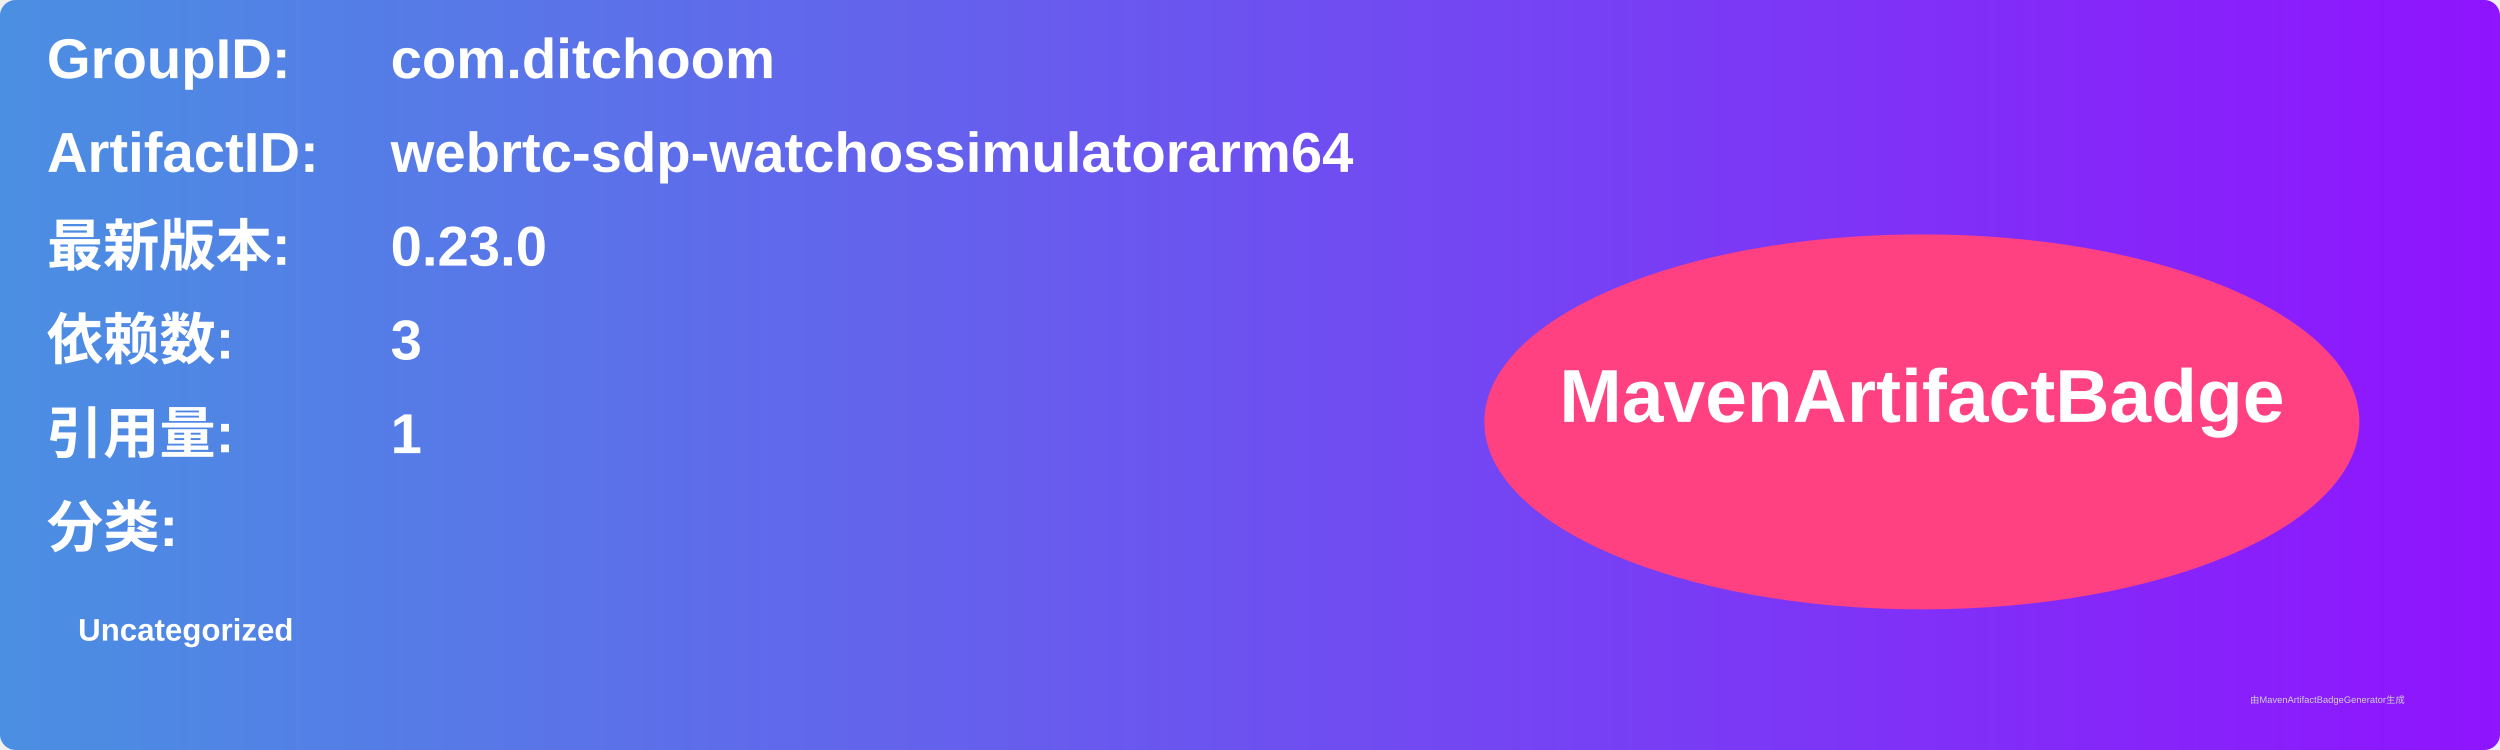
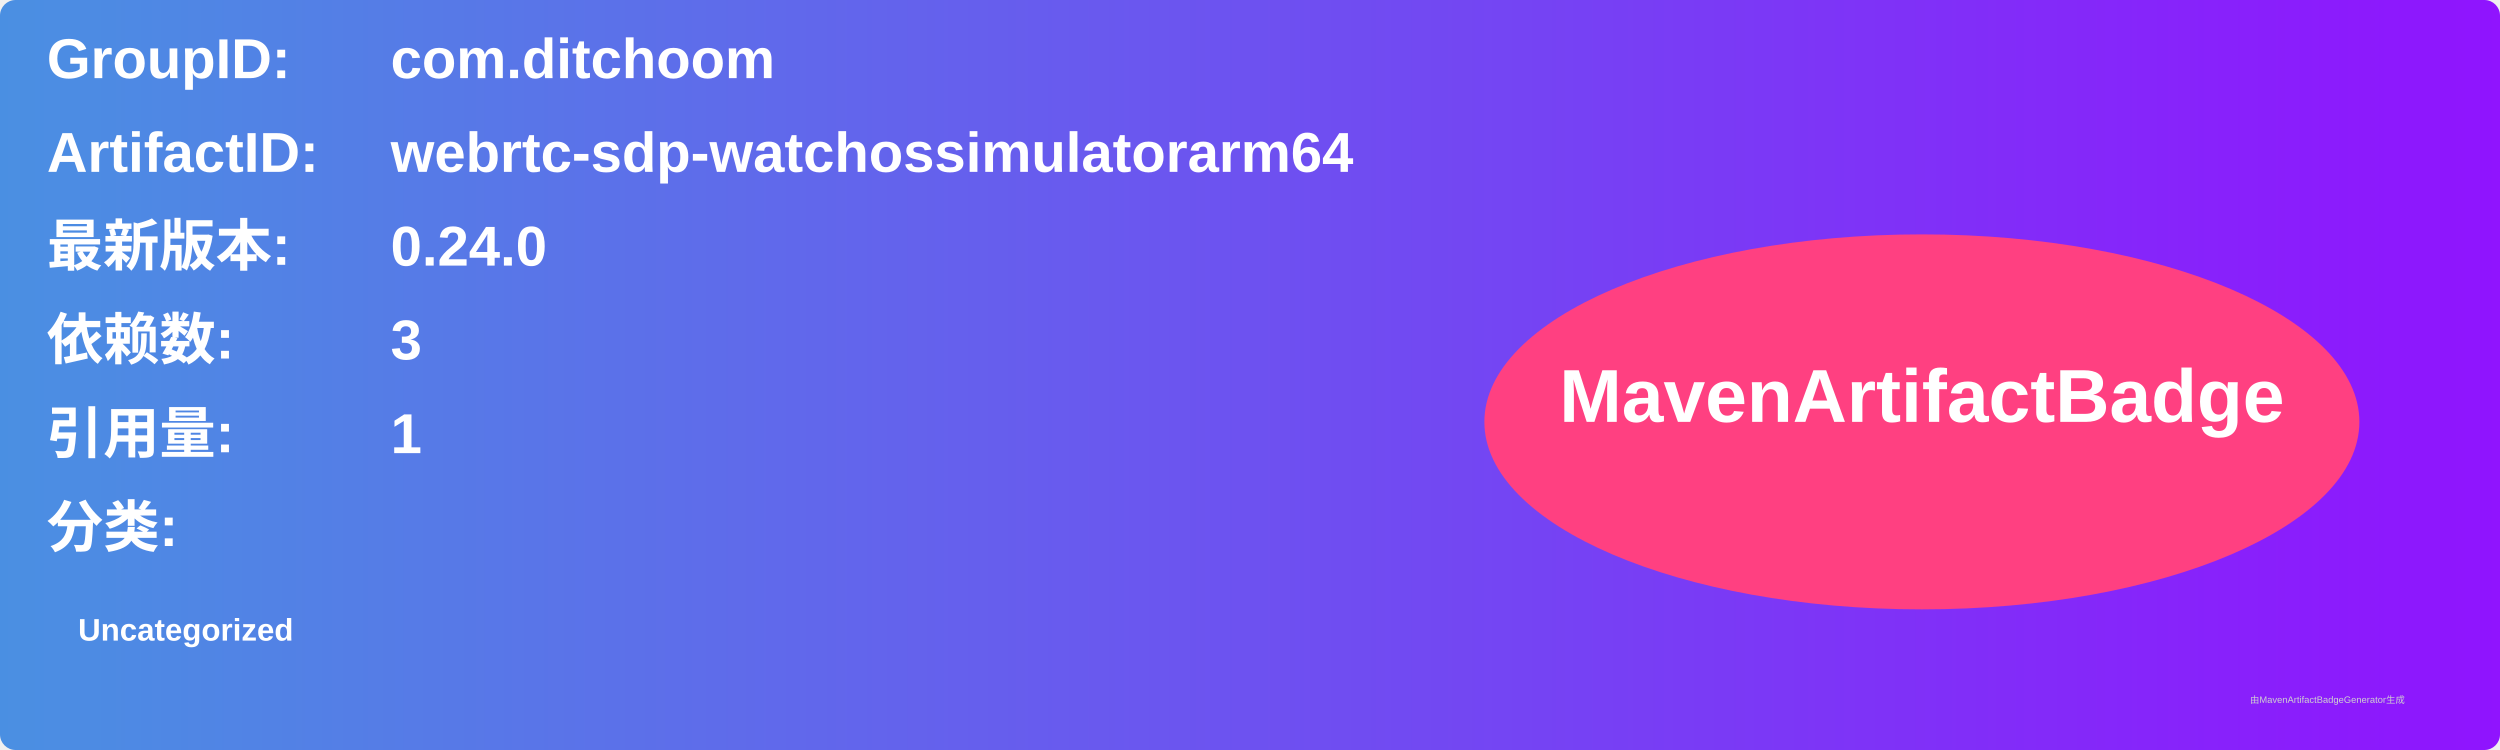
<svg xmlns="http://www.w3.org/2000/svg" width="800" height="240" viewBox="0 0 800 240">
  <linearGradient id="grad" x1="0%" y1="0%" x2="100%" y2="0%">
    <stop offset="0%" stop-color="#4a90e2" />
    <stop offset="100%" stop-color="#9013fe" />
  </linearGradient>
  <rect width="100%" height="100%" rx="5" ry="5" fill="url(#grad)" />
  <g transform="translate(15, 15)">
    <text x="0" y="10" font-family="Arial" font-size="18" fill="white" font-weight="bold" width="260">GroupID:</text>
    <text x="110" y="10" font-family="Arial" font-size="18" fill="white" font-weight="bold" width="460">com.ditchoom</text>
    <text x="0" y="40" font-family="Arial" font-size="18" fill="white" font-weight="bold" width="260">ArtifactID:</text>
    <text x="110" y="40" font-family="Arial" font-size="18" fill="white" font-weight="bold" width="460">webrtc-sdp-watchossimulatorarm64</text>
    <text x="0" y="70" font-family="Arial" font-size="18" fill="white" font-weight="bold">最新版本:</text>
    <text x="110" y="70" font-family="Arial" font-size="18" fill="white" font-weight="bold">
-       <tspan font-weight="bold">0.23.0</tspan>
+       <tspan font-weight="bold">0.24.0</tspan>
    </text>
    <text x="0" y="100" font-family="Arial" font-size="18" fill="white" font-weight="bold">依赖数: </text>
    <text x="110" y="100" font-family="Arial" font-size="18" fill="white">
      <tspan font-weight="bold">3</tspan>
    </text>
    <text x="0" y="130" font-family="Arial" font-size="18" fill="white" font-weight="bold">引用量: </text>
    <text x="110" y="130" font-family="Arial" font-size="18" fill="white">
      <tspan font-weight="bold">1</tspan>
    </text>
    <text x="0" y="160" font-family="Arial" font-size="18" fill="white" font-weight="bold">分类:</text>
    <text x="10" y="190" font-family="Arial" font-size="10" fill="white">
      <tspan font-weight="bold">Uncategorized</tspan>
    </text>
    <ellipse cx="600" cy="120" rx="140" ry="60" fill="#ff4081" />
    <text x="600" y="120" text-anchor="middle" font-family="Arial" font-size="24" fill="white" font-weight="bold">MavenArtifactBadge</text>
  </g>
  <text x="720" y="225" font-family="Arial" font-size="3" fill="#d0d0d0">由MavenArtifactBadgeGenerator生成</text>
</svg>
